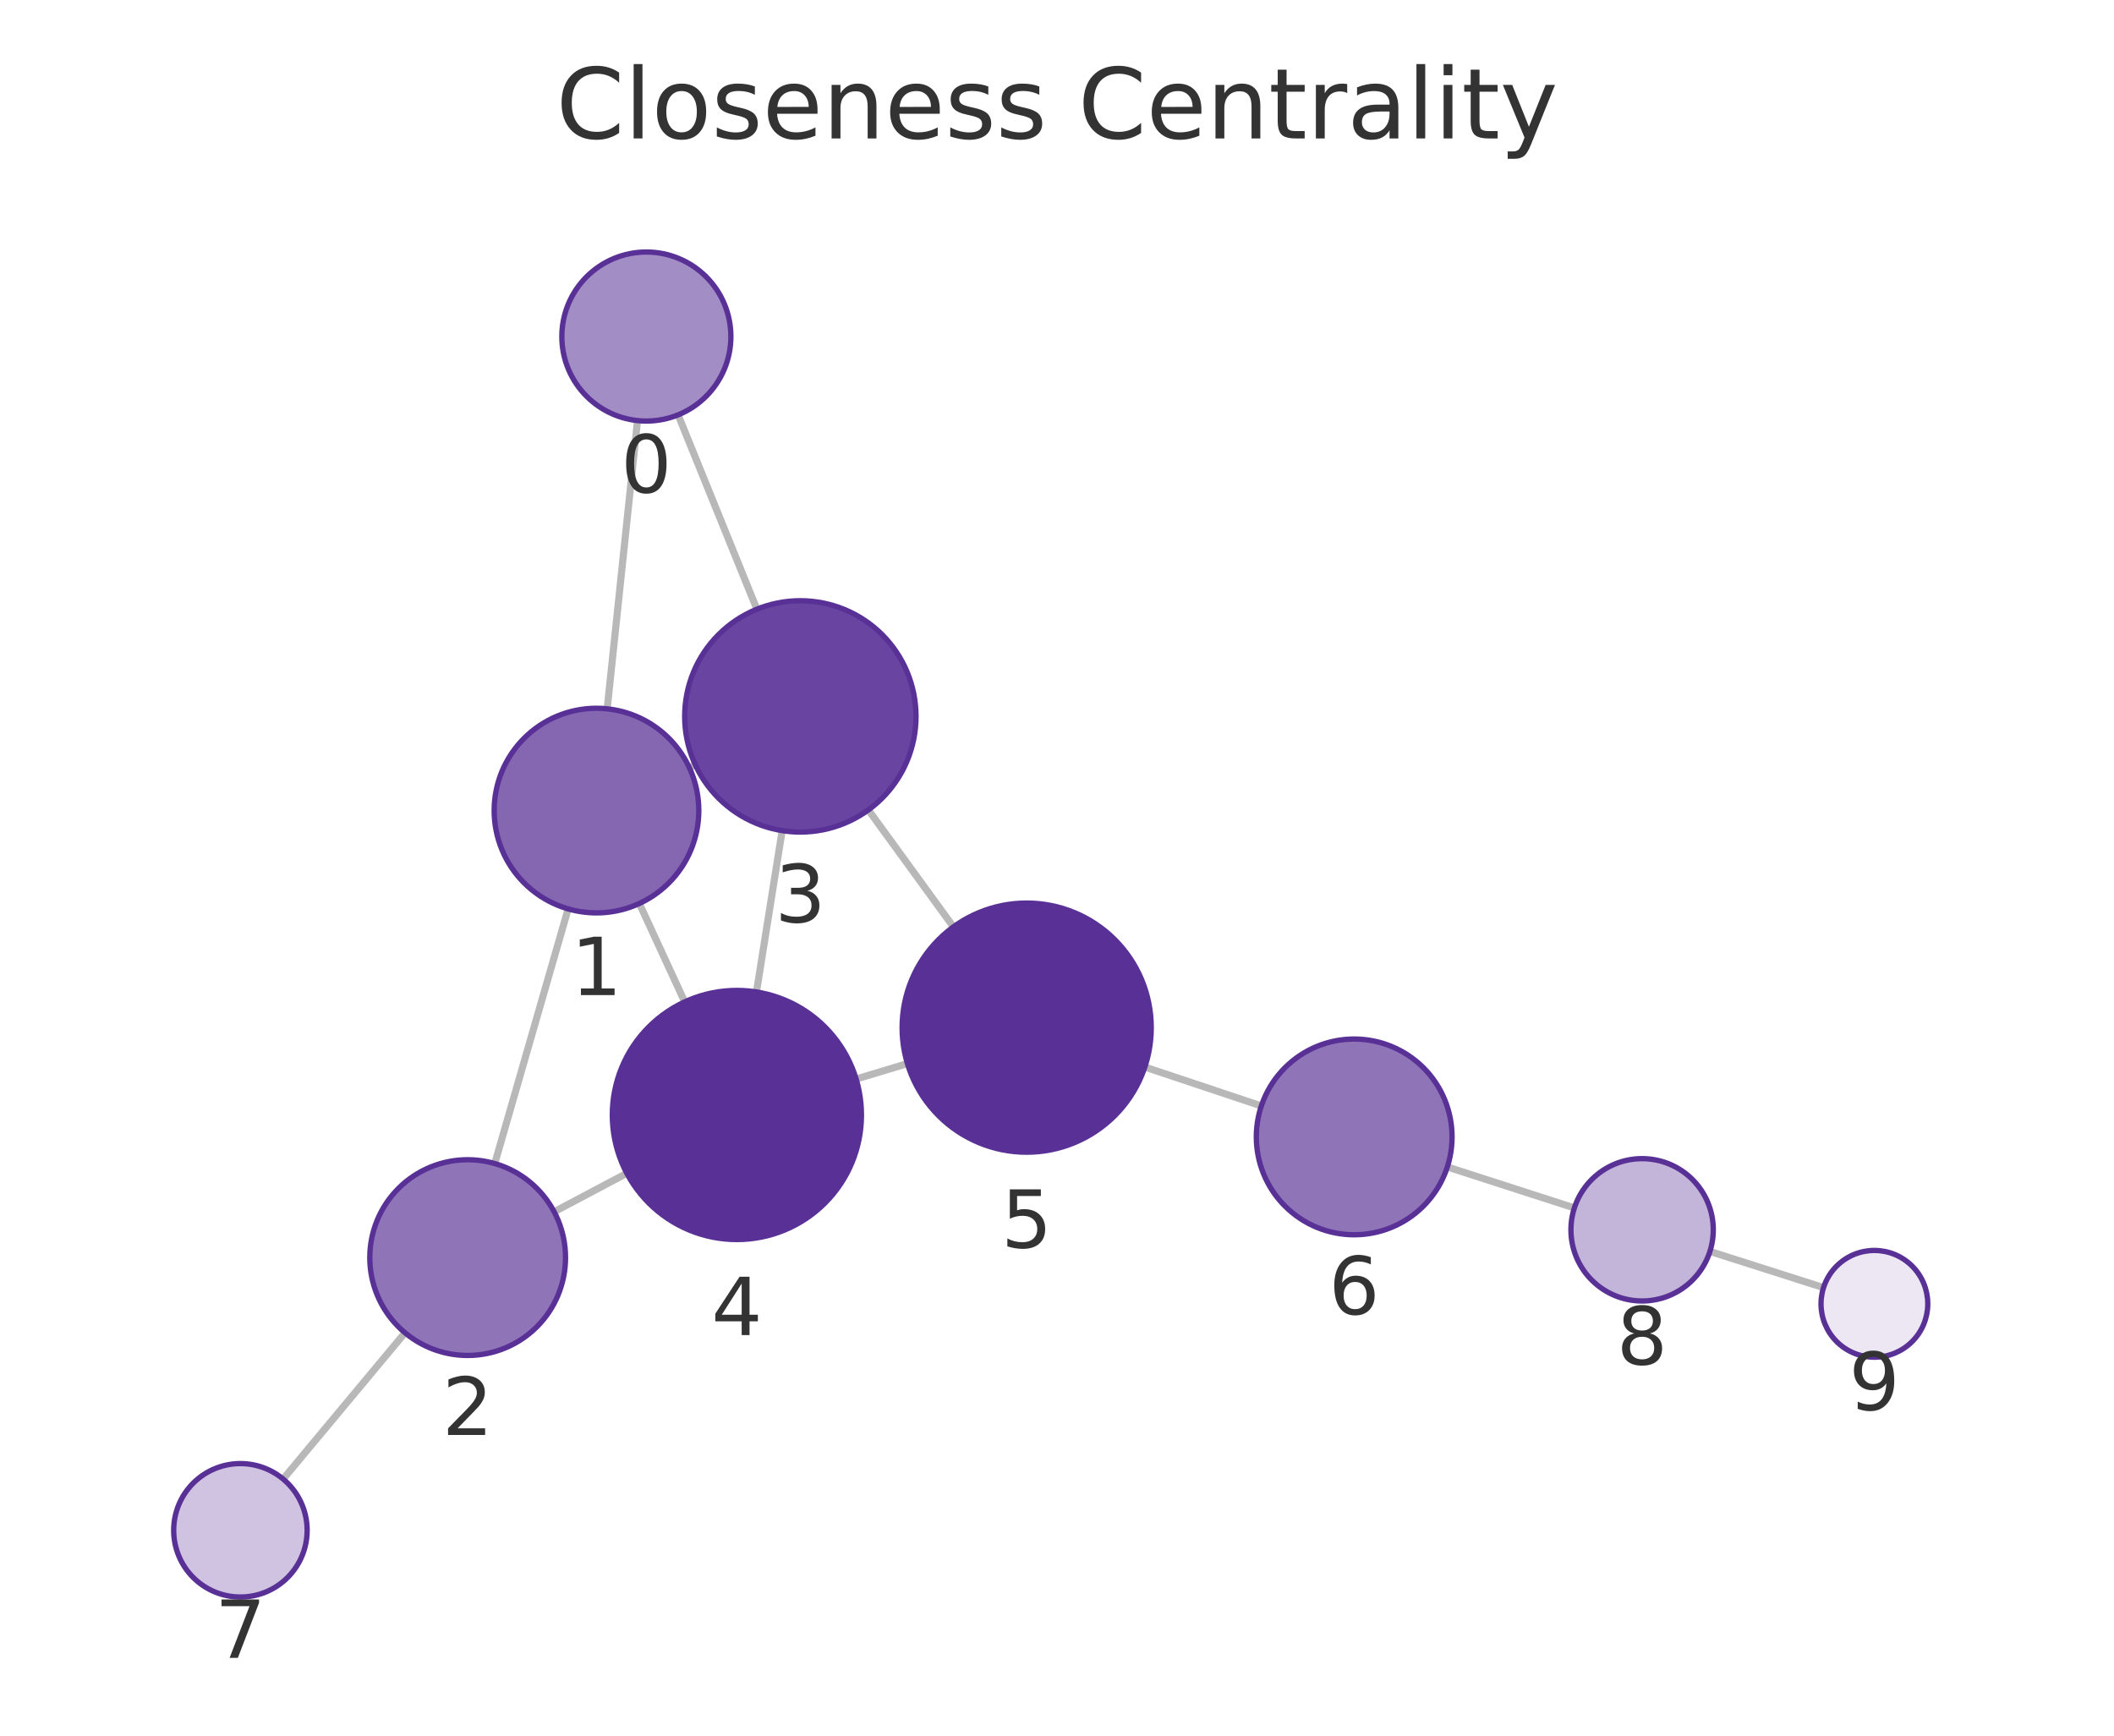
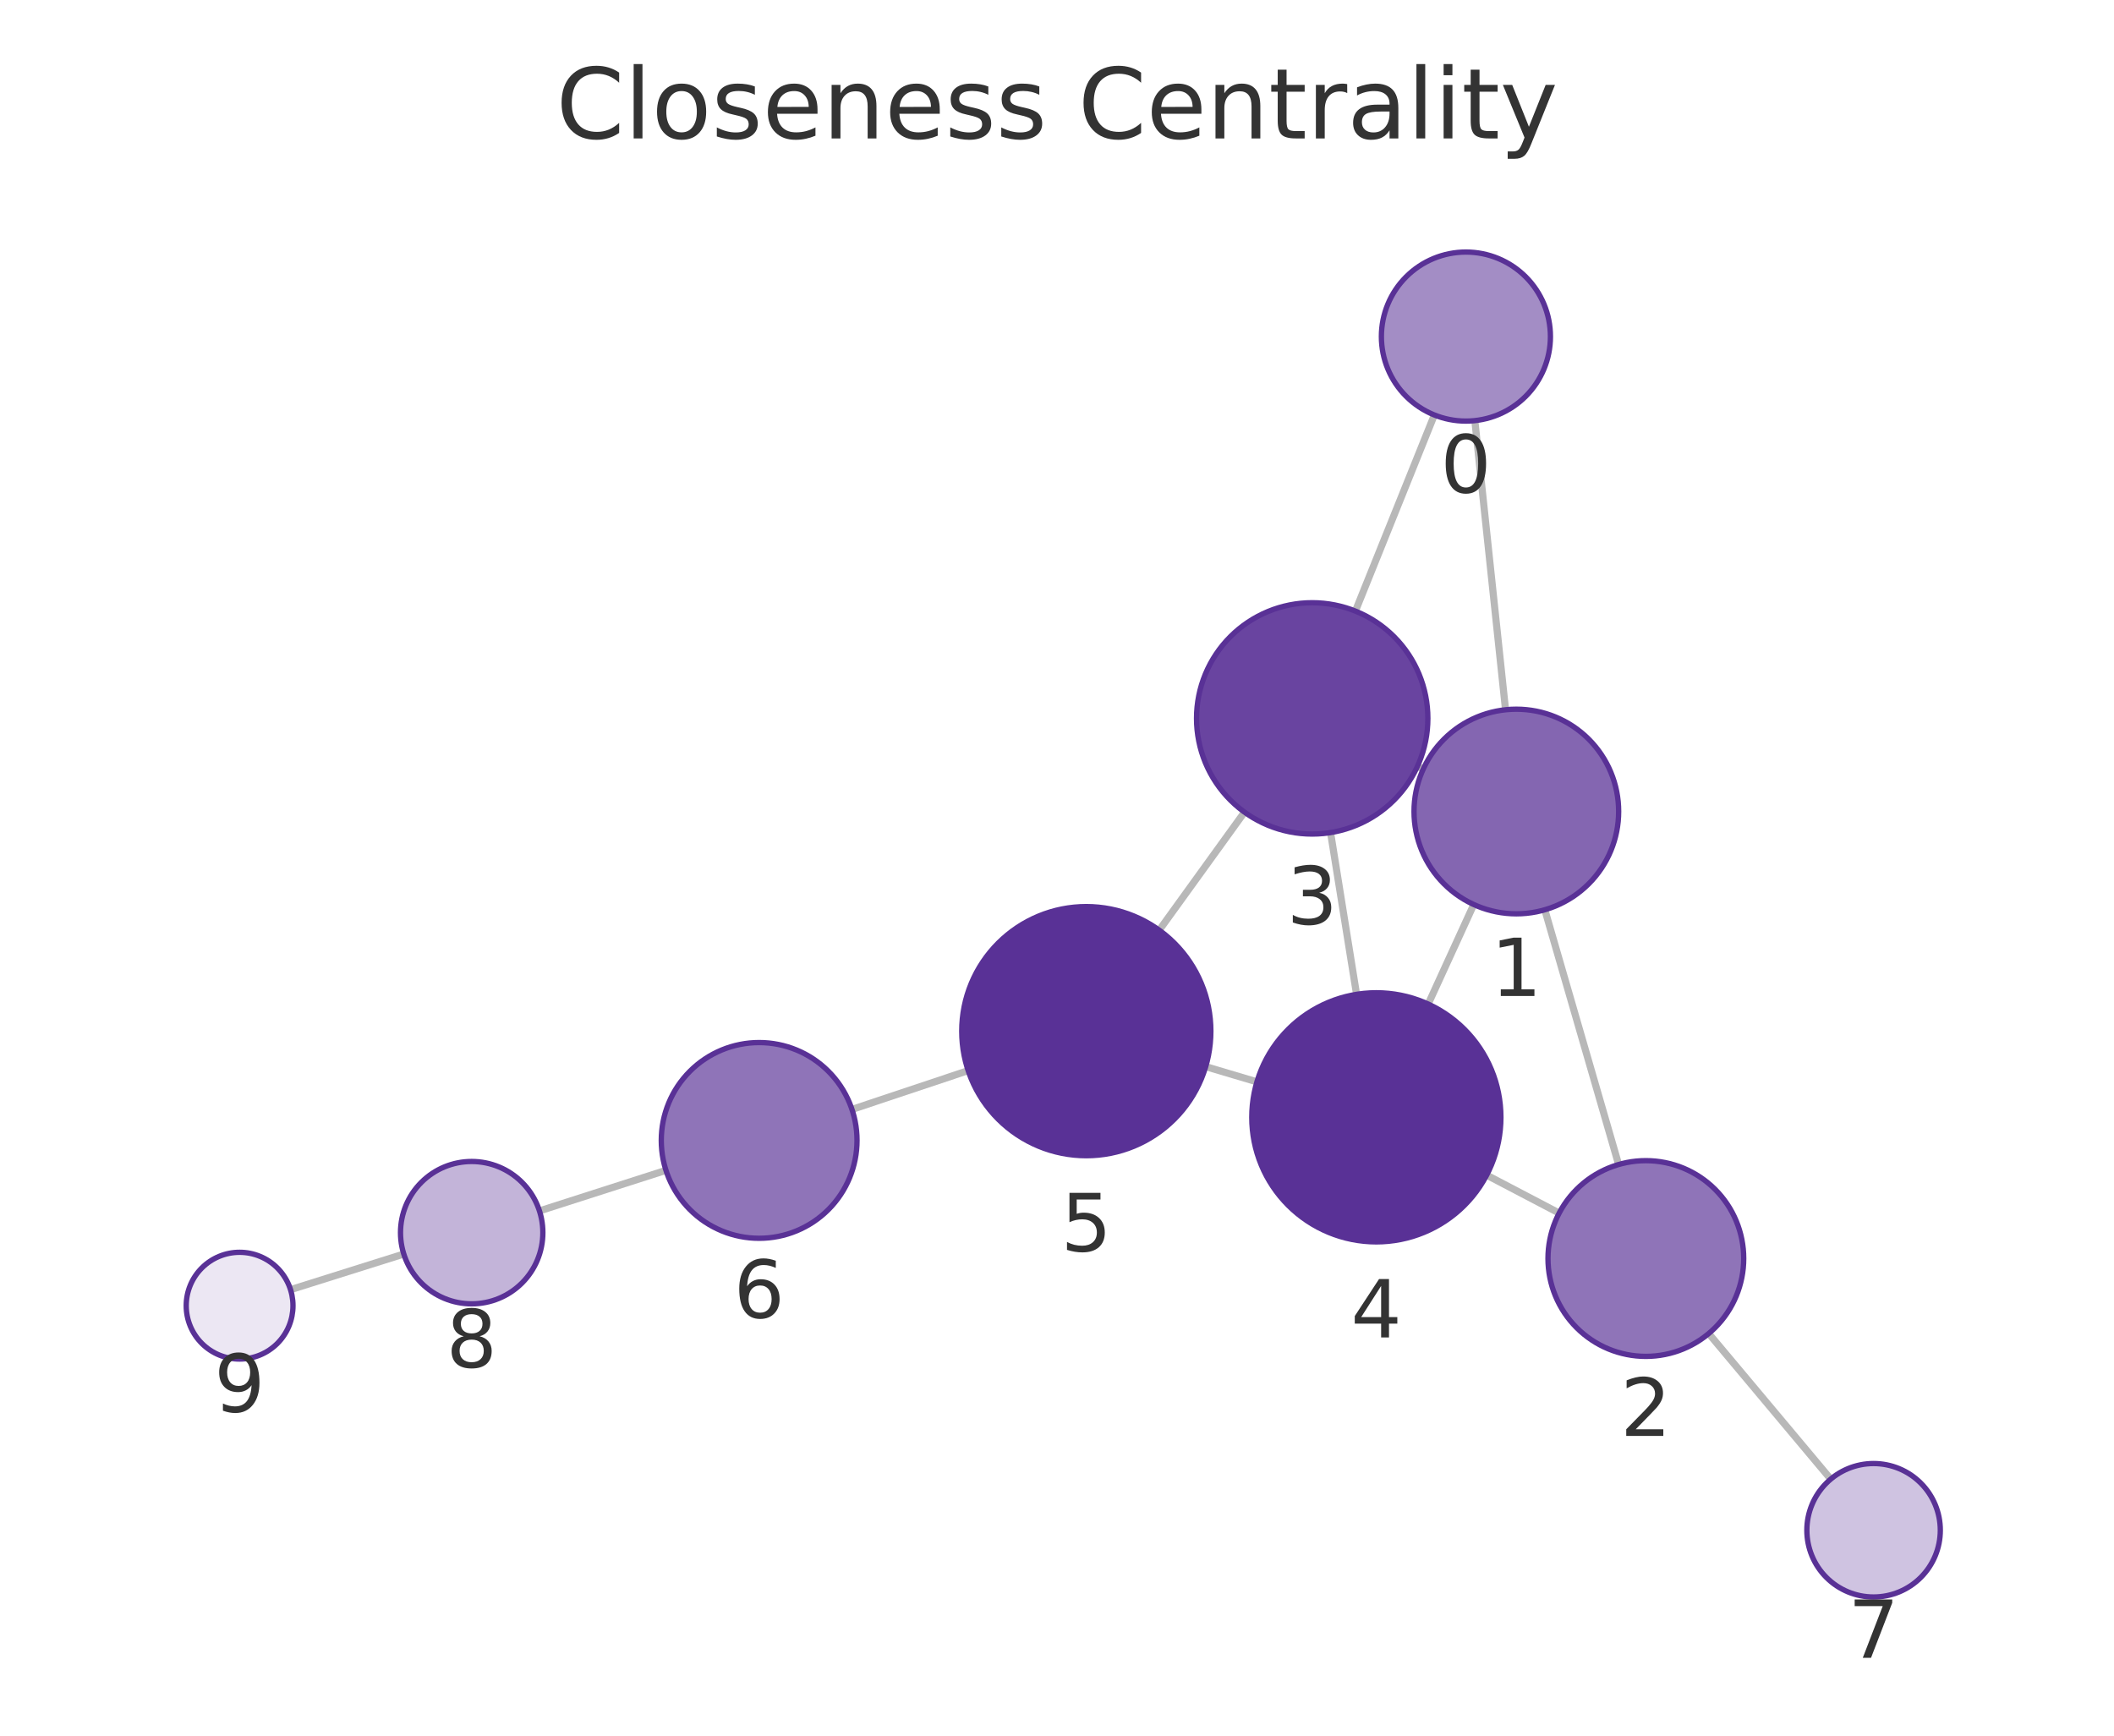
<svg xmlns="http://www.w3.org/2000/svg" xmlns:xlink="http://www.w3.org/1999/xlink" width="237.6pt" height="195.078pt" viewBox="0 0 237.6 195.078" version="1.1">
  <defs>
    <style type="text/css">*{stroke-linejoin: round; stroke-linecap: butt}</style>
  </defs>
  <g id="figure_1">
    <g id="patch_1">
      <path d="M 0 195.078  L 237.6 195.078  L 237.6 0  L 0 0  L 0 195.078  z " style="fill: none" />
    </g>
    <g id="axes_1">
      <g id="patch_2">
        <path d="M 7.2 187.878  L 230.4 187.878  L 230.4 21.558  L 7.2 21.558  L 7.2 187.878  z " style="fill: none" />
      </g>
      <g id="EdgeCollection_1">
-         <path d="M 71.653 47.273  L 68.244 79.669  " clip-path="url(#p5fb529f04c)" style="fill: #b8b8b8; stroke: #b8b8b8; stroke-width: 0.8" />
-         <path d="M 76.215 46.629  L 85.069 68.471  " clip-path="url(#p5fb529f04c)" style="fill: #b8b8b8; stroke: #b8b8b8; stroke-width: 0.8" />
-         <path d="M 63.856 102.156  L 55.608 130.777  " clip-path="url(#p5fb529f04c)" style="fill: #b8b8b8; stroke: #b8b8b8; stroke-width: 0.8" />
-         <path d="M 77.48 86.282  L 78.151 85.972  " clip-path="url(#p5fb529f04c)" style="fill: #b8b8b8; stroke: #b8b8b8; stroke-width: 0.8" />
-         <path d="M 71.857 101.548  L 76.957 112.605  " clip-path="url(#p5fb529f04c)" style="fill: #b8b8b8; stroke: #b8b8b8; stroke-width: 0.8" />
-         <path d="M 62.282 136.198  L 70.449 131.872  " clip-path="url(#p5fb529f04c)" style="fill: #b8b8b8; stroke: #b8b8b8; stroke-width: 0.8" />
-         <path d="M 45.52 149.798  L 31.822 166.236  " clip-path="url(#p5fb529f04c)" style="fill: #b8b8b8; stroke: #b8b8b8; stroke-width: 0.8" />
-         <path d="M 87.909 93.357  L 85.022 111.492  " clip-path="url(#p5fb529f04c)" style="fill: #b8b8b8; stroke: #b8b8b8; stroke-width: 0.8" />
-         <path d="M 97.598 91.033  L 107.158 104.178  " clip-path="url(#p5fb529f04c)" style="fill: #b8b8b8; stroke: #b8b8b8; stroke-width: 0.8" />
-         <path d="M 96.225 121.278  L 101.988 119.541  " clip-path="url(#p5fb529f04c)" style="fill: #b8b8b8; stroke: #b8b8b8; stroke-width: 0.8" />
-         <path d="M 128.672 119.932  L 141.768 124.3  " clip-path="url(#p5fb529f04c)" style="fill: #b8b8b8; stroke: #b8b8b8; stroke-width: 0.8" />
-         <path d="M 162.671 131.16  L 176.949 135.767  " clip-path="url(#p5fb529f04c)" style="fill: #b8b8b8; stroke: #b8b8b8; stroke-width: 0.8" />
-         <path d="M 192.185 140.653  L 204.953 144.721  " clip-path="url(#p5fb529f04c)" style="fill: #b8b8b8; stroke: #b8b8b8; stroke-width: 0.8" />
+         <path d="M 165.763 47.276  L 169.213 79.773  " clip-path="url(#p871e8eb449)" style="fill: #b8b8b8; stroke: #b8b8b8; stroke-width: 0.8" />
+         <path d="M 161.212 46.642  L 152.338 68.684  " clip-path="url(#p871e8eb449)" style="fill: #b8b8b8; stroke: #b8b8b8; stroke-width: 0.8" />
+         <path d="M 173.628 102.254  L 181.922 130.885  " clip-path="url(#p871e8eb449)" style="fill: #b8b8b8; stroke: #b8b8b8; stroke-width: 0.8" />
+         <path d="M 159.964 86.436  L 159.311 86.138  " clip-path="url(#p871e8eb449)" style="fill: #b8b8b8; stroke: #b8b8b8; stroke-width: 0.8" />
+         <path d="M 165.64 101.665  L 160.519 112.851  " clip-path="url(#p871e8eb449)" style="fill: #b8b8b8; stroke: #b8b8b8; stroke-width: 0.8" />
+         <path d="M 175.24 136.346  L 167.093 132.078  " clip-path="url(#p871e8eb449)" style="fill: #b8b8b8; stroke: #b8b8b8; stroke-width: 0.8" />
+         <path d="M 192.049 149.882  L 205.762 166.246  " clip-path="url(#p871e8eb449)" style="fill: #b8b8b8; stroke: #b8b8b8; stroke-width: 0.8" />
+         <path d="M 149.547 93.578  L 152.469 111.758  " clip-path="url(#p871e8eb449)" style="fill: #b8b8b8; stroke: #b8b8b8; stroke-width: 0.8" />
+         <path d="M 139.871 91.282  L 130.29 104.547  " clip-path="url(#p871e8eb449)" style="fill: #b8b8b8; stroke: #b8b8b8; stroke-width: 0.8" />
+         <path d="M 141.271 121.594  L 135.513 119.883  " clip-path="url(#p871e8eb449)" style="fill: #b8b8b8; stroke: #b8b8b8; stroke-width: 0.8" />
+         <path d="M 108.814 120.331  L 95.756 124.693  " clip-path="url(#p871e8eb449)" style="fill: #b8b8b8; stroke: #b8b8b8; stroke-width: 0.8" />
+         <path d="M 74.849 131.539  L 60.631 136.1  " clip-path="url(#p871e8eb449)" style="fill: #b8b8b8; stroke: #b8b8b8; stroke-width: 0.8" />
+         <path d="M 45.382 140.946  L 32.654 144.951  " clip-path="url(#p871e8eb449)" style="fill: #b8b8b8; stroke: #b8b8b8; stroke-width: 0.8" />
      </g>
      <g id="VertexCollection_1">
-         <path d="M 72.647 47.325  C 75.166 47.325 77.583 46.324 79.364 44.542  C 81.146 42.761 82.147 40.344 82.147 37.825  C 82.147 35.305 81.146 32.889 79.364 31.107  C 77.583 29.326 75.166 28.325 72.647 28.325  C 70.127 28.325 67.711 29.326 65.929 31.107  C 64.148 32.889 63.147 35.305 63.147 37.825  C 63.147 40.344 64.148 42.761 65.929 44.542  C 67.711 46.324 70.127 47.325 72.647 47.325  z " clip-path="url(#p5fb529f04c)" style="fill: #a38dc5; stroke: #593196; stroke-width: 0.6" />
-         <path d="M 67.041 102.605  C 70.09 102.605 73.016 101.394 75.172 99.237  C 77.329 97.081 78.541 94.155 78.541 91.105  C 78.541 88.056 77.329 85.13 75.172 82.974  C 73.016 80.817 70.09 79.605 67.041 79.605  C 63.991 79.605 61.065 80.817 58.909 82.974  C 56.752 85.13 55.541 88.056 55.541 91.105  C 55.541 94.155 56.752 97.081 58.909 99.237  C 61.065 101.394 63.991 102.605 67.041 102.605  z " clip-path="url(#p5fb529f04c)" style="fill: #8466b1; stroke: #593196; stroke-width: 0.6" />
-         <path d="M 52.562 152.347  C 55.479 152.347 58.277 151.188 60.34 149.125  C 62.403 147.062 63.562 144.264 63.562 141.347  C 63.562 138.43 62.403 135.632 60.34 133.569  C 58.277 131.506 55.479 130.347 52.562 130.347  C 49.645 130.347 46.847 131.506 44.784 133.569  C 42.721 135.632 41.562 138.43 41.562 141.347  C 41.562 144.264 42.721 147.062 44.784 149.125  C 46.847 151.188 49.645 152.347 52.562 152.347  z " clip-path="url(#p5fb529f04c)" style="fill: #8f74b8; stroke: #593196; stroke-width: 0.6" />
-         <path d="M 89.953 93.519  C 93.4 93.519 96.707 92.149 99.145 89.711  C 101.583 87.274 102.953 83.967 102.953 80.519  C 102.953 77.071 101.583 73.764 99.145 71.327  C 96.707 68.889 93.4 67.519 89.953 67.519  C 86.505 67.519 83.198 68.889 80.76 71.327  C 78.322 73.764 76.953 77.071 76.953 80.519  C 76.953 83.967 78.322 87.274 80.76 89.711  C 83.198 92.149 86.505 93.519 89.953 93.519  z " clip-path="url(#p5fb529f04c)" style="fill: #6944a0; stroke: #593196; stroke-width: 0.6" />
-         <path d="M 82.821 139.318  C 86.534 139.318 90.095 137.843 92.72 135.218  C 95.346 132.592 96.821 129.031 96.821 125.318  C 96.821 121.606 95.346 118.044 92.72 115.419  C 90.095 112.793 86.534 111.318 82.821 111.318  C 79.108 111.318 75.547 112.793 72.921 115.419  C 70.296 118.044 68.821 121.606 68.821 125.318  C 68.821 129.031 70.296 132.592 72.921 135.218  C 75.547 137.843 79.108 139.318 82.821 139.318  z " clip-path="url(#p5fb529f04c)" style="fill: #593196; stroke: #593196; stroke-width: 0.6" />
-         <path d="M 115.392 129.501  C 119.105 129.501 122.666 128.026 125.291 125.4  C 127.917 122.775 129.392 119.214 129.392 115.501  C 129.392 111.788 127.917 108.227 125.291 105.601  C 122.666 102.976 119.105 101.501 115.392 101.501  C 111.679 101.501 108.118 102.976 105.492 105.601  C 102.867 108.227 101.392 111.788 101.392 115.501  C 101.392 119.214 102.867 122.775 105.492 125.4  C 108.118 128.026 111.679 129.501 115.392 129.501  z " clip-path="url(#p5fb529f04c)" style="fill: #593196; stroke: #593196; stroke-width: 0.6" />
-         <path d="M 152.202 138.782  C 155.12 138.782 157.918 137.623 159.98 135.56  C 162.043 133.497 163.202 130.699 163.202 127.782  C 163.202 124.864 162.043 122.066 159.98 120.003  C 157.918 117.941 155.12 116.782 152.202 116.782  C 149.285 116.782 146.487 117.941 144.424 120.003  C 142.361 122.066 141.202 124.864 141.202 127.782  C 141.202 130.699 142.361 133.497 144.424 135.56  C 146.487 137.623 149.285 138.782 152.202 138.782  z " clip-path="url(#p5fb529f04c)" style="fill: #8f74b8; stroke: #593196; stroke-width: 0.6" />
-         <path d="M 27.021 179.498  C 29.01 179.498 30.917 178.708 32.324 177.301  C 33.73 175.895 34.521 173.987 34.521 171.998  C 34.521 170.009 33.73 168.101 32.324 166.695  C 30.917 165.288 29.01 164.498 27.021 164.498  C 25.032 164.498 23.124 165.288 21.717 166.695  C 20.311 168.101 19.521 170.009 19.521 171.998  C 19.521 173.987 20.311 175.895 21.717 177.301  C 23.124 178.708 25.032 179.498 27.021 179.498  z " clip-path="url(#p5fb529f04c)" style="fill: #cfc3e1; stroke: #593196; stroke-width: 0.6" />
-         <path d="M 184.562 146.224  C 186.684 146.224 188.719 145.381 190.219 143.881  C 191.72 142.381 192.562 140.346 192.562 138.224  C 192.562 136.102 191.72 134.067 190.219 132.567  C 188.719 131.067 186.684 130.224 184.562 130.224  C 182.441 130.224 180.406 131.067 178.906 132.567  C 177.405 134.067 176.562 136.102 176.562 138.224  C 176.562 140.346 177.405 142.381 178.906 143.881  C 180.406 145.381 182.441 146.224 184.562 146.224  z " clip-path="url(#p5fb529f04c)" style="fill: #c3b4d9; stroke: #593196; stroke-width: 0.6" />
-         <path d="M 210.67 152.543  C 212.261 152.543 213.787 151.91 214.912 150.785  C 216.038 149.66 216.67 148.134 216.67 146.543  C 216.67 144.951 216.038 143.425 214.912 142.3  C 213.787 141.175 212.261 140.543 210.67 140.543  C 209.079 140.543 207.552 141.175 206.427 142.3  C 205.302 143.425 204.67 144.951 204.67 146.543  C 204.67 148.134 205.302 149.66 206.427 150.785  C 207.552 151.91 209.079 152.543 210.67 152.543  z " clip-path="url(#p5fb529f04c)" style="fill: #ece7f3; stroke: #593196; stroke-width: 0.6" />
+         <path d="M 164.759 47.329  C 167.279 47.329 169.695 46.328 171.477 44.547  C 173.258 42.765 174.259 40.349 174.259 37.829  C 174.259 35.31 173.258 32.893 171.477 31.112  C 169.695 29.33 167.279 28.329 164.759 28.329  C 162.24 28.329 159.823 29.33 158.042 31.112  C 156.26 32.893 155.259 35.31 155.259 37.829  C 155.259 40.349 156.26 42.765 158.042 44.547  C 159.823 46.328 162.24 47.329 164.759 47.329  z " clip-path="url(#p871e8eb449)" style="fill: #a38dc5; stroke: #593196; stroke-width: 0.6" />
+         <path d="M 170.427 102.709  C 173.477 102.709 176.403 101.497 178.559 99.34  C 180.716 97.184 181.927 94.258 181.927 91.209  C 181.927 88.159 180.716 85.233 178.559 83.077  C 176.403 80.92 173.477 79.709 170.427 79.709  C 167.378 79.709 164.452 80.92 162.296 83.077  C 160.139 85.233 158.927 88.159 158.927 91.209  C 158.927 94.258 160.139 97.184 162.296 99.34  C 164.452 101.497 167.378 102.709 170.427 102.709  z " clip-path="url(#p871e8eb449)" style="fill: #8466b1; stroke: #593196; stroke-width: 0.6" />
+         <path d="M 184.983 152.451  C 187.901 152.451 190.699 151.292 192.762 149.229  C 194.824 147.166 195.983 144.368 195.983 141.451  C 195.983 138.534 194.824 135.735 192.762 133.673  C 190.699 131.61 187.901 130.451 184.983 130.451  C 182.066 130.451 179.268 131.61 177.205 133.673  C 175.142 135.735 173.983 138.534 173.983 141.451  C 173.983 144.368 175.142 147.166 177.205 149.229  C 179.268 151.292 182.066 152.451 184.983 152.451  z " clip-path="url(#p871e8eb449)" style="fill: #8f74b8; stroke: #593196; stroke-width: 0.6" />
+         <path d="M 147.483 93.743  C 150.931 93.743 154.238 92.373 156.676 89.935  C 159.113 87.498 160.483 84.191 160.483 80.743  C 160.483 77.295 159.113 73.989 156.676 71.551  C 154.238 69.113 150.931 67.743 147.483 67.743  C 144.036 67.743 140.729 69.113 138.291 71.551  C 135.853 73.989 134.483 77.295 134.483 80.743  C 134.483 84.191 135.853 87.498 138.291 89.935  C 140.729 92.373 144.036 93.743 147.483 93.743  z " clip-path="url(#p871e8eb449)" style="fill: #6944a0; stroke: #593196; stroke-width: 0.6" />
+         <path d="M 154.692 139.581  C 158.404 139.581 161.966 138.106 164.591 135.48  C 167.217 132.855 168.692 129.294 168.692 125.581  C 168.692 121.868 167.217 118.307 164.591 115.681  C 161.966 113.056 158.404 111.581 154.692 111.581  C 150.979 111.581 147.418 113.056 144.792 115.681  C 142.167 118.307 140.692 121.868 140.692 125.581  C 140.692 129.294 142.167 132.855 144.792 135.48  C 147.418 138.106 150.979 139.581 154.692 139.581  z " clip-path="url(#p871e8eb449)" style="fill: #593196; stroke: #593196; stroke-width: 0.6" />
+         <path d="M 122.093 129.896  C 125.806 129.896 129.367 128.421 131.992 125.795  C 134.618 123.17 136.093 119.609 136.093 115.896  C 136.093 112.183 134.618 108.622 131.992 105.996  C 129.367 103.371 125.806 101.896 122.093 101.896  C 118.38 101.896 114.819 103.371 112.193 105.996  C 109.568 108.622 108.093 112.183 108.093 115.896  C 108.093 119.609 109.568 123.17 112.193 125.795  C 114.819 128.421 118.38 129.896 122.093 129.896  z " clip-path="url(#p871e8eb449)" style="fill: #593196; stroke: #593196; stroke-width: 0.6" />
+         <path d="M 85.323 139.178  C 88.24 139.178 91.038 138.019 93.101 135.956  C 95.164 133.894 96.323 131.095 96.323 128.178  C 96.323 125.261 95.164 122.463 93.101 120.4  C 91.038 118.337 88.24 117.178 85.323 117.178  C 82.406 117.178 79.607 118.337 77.545 120.4  C 75.482 122.463 74.323 125.261 74.323 128.178  C 74.323 131.095 75.482 133.894 77.545 135.956  C 79.607 138.019 82.406 139.178 85.323 139.178  z " clip-path="url(#p871e8eb449)" style="fill: #8f74b8; stroke: #593196; stroke-width: 0.6" />
+         <path d="M 210.579 179.494  C 212.568 179.494 214.476 178.704 215.882 177.298  C 217.289 175.891 218.079 173.983 218.079 171.994  C 218.079 170.005 217.289 168.097 215.882 166.691  C 214.476 165.285 212.568 164.494 210.579 164.494  C 208.59 164.494 206.682 165.285 205.276 166.691  C 203.869 168.097 203.079 170.005 203.079 171.994  C 203.079 173.983 203.869 175.891 205.276 177.298  C 206.682 178.704 208.59 179.494 210.579 179.494  z " clip-path="url(#p871e8eb449)" style="fill: #cfc3e1; stroke: #593196; stroke-width: 0.6" />
+         <path d="M 53.014 146.544  C 55.135 146.544 57.17 145.702 58.67 144.201  C 60.171 142.701 61.014 140.666 61.014 138.544  C 61.014 136.423 60.171 134.388 58.67 132.888  C 57.17 131.387 55.135 130.544 53.014 130.544  C 50.892 130.544 48.857 131.387 47.357 132.888  C 45.856 134.388 45.014 136.423 45.014 138.544  C 45.014 140.666 45.856 142.701 47.357 144.201  C 48.857 145.702 50.892 146.544 53.014 146.544  z " clip-path="url(#p871e8eb449)" style="fill: #c3b4d9; stroke: #593196; stroke-width: 0.6" />
+         <path d="M 26.93 152.752  C 28.522 152.752 30.048 152.12 31.173 150.995  C 32.298 149.87 32.93 148.344 32.93 146.752  C 32.93 145.161 32.298 143.635 31.173 142.51  C 30.048 141.385 28.522 140.752 26.93 140.752  C 25.339 140.752 23.813 141.385 22.688 142.51  C 21.563 143.635 20.93 145.161 20.93 146.752  C 20.93 148.344 21.563 149.87 22.688 150.995  C 23.813 152.12 25.339 152.752 26.93 152.752  z " clip-path="url(#p871e8eb449)" style="fill: #ece7f3; stroke: #593196; stroke-width: 0.6" />
      </g>
      <g id="text_1">
-         <g clip-path="url(#p5fb529f04c)">
-           <g style="fill: #333333" transform="translate(69.78356 55.36269) scale(0.09 -0.09)">
+         <g clip-path="url(#p871e8eb449)">
+           <g style="fill: #333333" transform="translate(161.8963 55.36718) scale(0.09 -0.09)">
            <defs>
              <path id="DejaVuSans-13" d="M 2034 4250  Q 1547 4250 1301 3770  Q 1056 3291 1056 2328  Q 1056 1369 1301 889  Q 1547 409 2034 409  Q 2525 409 2770 889  Q 3016 1369 3016 2328  Q 3016 3291 2770 3770  Q 2525 4250 2034 4250  z M 2034 4750  Q 2819 4750 3233 4129  Q 3647 3509 3647 2328  Q 3647 1150 3233 529  Q 2819 -91 2034 -91  Q 1250 -91 836 529  Q 422 1150 422 2328  Q 422 3509 836 4129  Q 1250 4750 2034 4750  z " transform="scale(0.015625)" />
            </defs>
            <use xlink:href="#DejaVuSans-13" />
          </g>
        </g>
      </g>
      <g id="text_2">
-         <g clip-path="url(#p5fb529f04c)">
-           <g style="fill: #333333" transform="translate(64.17739 111.8433) scale(0.09 -0.09)">
+         <g clip-path="url(#p871e8eb449)">
+           <g style="fill: #333333" transform="translate(167.5643 111.9464) scale(0.09 -0.09)">
            <defs>
              <path id="DejaVuSans-14" d="M 794 531  L 1825 531  L 1825 4091  L 703 3866  L 703 4441  L 1819 4666  L 2450 4666  L 2450 531  L 3481 531  L 3481 0  L 794 0  L 794 531  z " transform="scale(0.015625)" />
            </defs>
            <use xlink:href="#DejaVuSans-14" />
          </g>
        </g>
      </g>
      <g id="text_3">
-         <g clip-path="url(#p5fb529f04c)">
-           <g style="fill: #333333" transform="translate(49.69889 161.2849) scale(0.09 -0.09)">
+         <g clip-path="url(#p871e8eb449)">
+           <g style="fill: #333333" transform="translate(182.1203 161.3887) scale(0.09 -0.09)">
            <defs>
              <path id="DejaVuSans-15" d="M 1228 531  L 3431 531  L 3431 0  L 469 0  L 469 531  Q 828 903 1448 1529  Q 2069 2156 2228 2338  Q 2531 2678 2651 2914  Q 2772 3150 2772 3378  Q 2772 3750 2511 3984  Q 2250 4219 1831 4219  Q 1534 4219 1204 4116  Q 875 4013 500 3803  L 500 4441  Q 881 4594 1212 4672  Q 1544 4750 1819 4750  Q 2544 4750 2975 4387  Q 3406 4025 3406 3419  Q 3406 3131 3298 2873  Q 3191 2616 2906 2266  Q 2828 2175 2409 1742  Q 1991 1309 1228 531  z " transform="scale(0.015625)" />
            </defs>
            <use xlink:href="#DejaVuSans-15" />
          </g>
        </g>
      </g>
      <g id="text_4">
-         <g clip-path="url(#p5fb529f04c)">
-           <g style="fill: #333333" transform="translate(87.08952 103.6569) scale(0.09 -0.09)">
+         <g clip-path="url(#p871e8eb449)">
+           <g style="fill: #333333" transform="translate(144.62 103.881) scale(0.09 -0.09)">
            <defs>
              <path id="DejaVuSans-16" d="M 2597 2516  Q 3050 2419 3304 2112  Q 3559 1806 3559 1356  Q 3559 666 3084 287  Q 2609 -91 1734 -91  Q 1441 -91 1130 -33  Q 819 25 488 141  L 488 750  Q 750 597 1062 519  Q 1375 441 1716 441  Q 2309 441 2620 675  Q 2931 909 2931 1356  Q 2931 1769 2642 2001  Q 2353 2234 1838 2234  L 1294 2234  L 1294 2753  L 1863 2753  Q 2328 2753 2575 2939  Q 2822 3125 2822 3475  Q 2822 3834 2567 4026  Q 2313 4219 1838 4219  Q 1578 4219 1281 4162  Q 984 4106 628 3988  L 628 4550  Q 988 4650 1302 4700  Q 1616 4750 1894 4750  Q 2613 4750 3031 4423  Q 3450 4097 3450 3541  Q 3450 3153 3228 2886  Q 3006 2619 2597 2516  z " transform="scale(0.015625)" />
            </defs>
            <use xlink:href="#DejaVuSans-16" />
          </g>
        </g>
      </g>
      <g id="text_5">
-         <g clip-path="url(#p5fb529f04c)">
-           <g style="fill: #333333" transform="translate(79.9577 150.0562) scale(0.09 -0.09)">
+         <g clip-path="url(#p871e8eb449)">
+           <g style="fill: #333333" transform="translate(151.8285 150.3188) scale(0.09 -0.09)">
            <defs>
              <path id="DejaVuSans-17" d="M 2419 4116  L 825 1625  L 2419 1625  L 2419 4116  z M 2253 4666  L 3047 4666  L 3047 1625  L 3713 1625  L 3713 1100  L 3047 1100  L 3047 0  L 2419 0  L 2419 1100  L 313 1100  L 313 1709  L 2253 4666  z " transform="scale(0.015625)" />
            </defs>
            <use xlink:href="#DejaVuSans-17" />
          </g>
        </g>
      </g>
      <g id="text_6">
-         <g clip-path="url(#p5fb529f04c)">
-           <g style="fill: #333333" transform="translate(112.5288 140.2388) scale(0.09 -0.09)">
+         <g clip-path="url(#p871e8eb449)">
+           <g style="fill: #333333" transform="translate(119.2296 140.6338) scale(0.09 -0.09)">
            <defs>
              <path id="DejaVuSans-18" d="M 691 4666  L 3169 4666  L 3169 4134  L 1269 4134  L 1269 2991  Q 1406 3038 1543 3061  Q 1681 3084 1819 3084  Q 2600 3084 3056 2656  Q 3513 2228 3513 1497  Q 3513 744 3044 326  Q 2575 -91 1722 -91  Q 1428 -91 1123 -41  Q 819 9 494 109  L 494 744  Q 775 591 1075 516  Q 1375 441 1709 441  Q 2250 441 2565 725  Q 2881 1009 2881 1497  Q 2881 1984 2565 2268  Q 2250 2553 1709 2553  Q 1456 2553 1204 2497  Q 953 2441 691 2322  L 691 4666  z " transform="scale(0.015625)" />
            </defs>
            <use xlink:href="#DejaVuSans-18" />
          </g>
        </g>
      </g>
      <g id="text_7">
-         <g clip-path="url(#p5fb529f04c)">
-           <g style="fill: #333333" transform="translate(149.3392 147.7196) scale(0.09 -0.09)">
+         <g clip-path="url(#p871e8eb449)">
+           <g style="fill: #333333" transform="translate(82.45971 148.1161) scale(0.09 -0.09)">
            <defs>
              <path id="DejaVuSans-19" d="M 2113 2584  Q 1688 2584 1439 2293  Q 1191 2003 1191 1497  Q 1191 994 1439 701  Q 1688 409 2113 409  Q 2538 409 2786 701  Q 3034 994 3034 1497  Q 3034 2003 2786 2293  Q 2538 2584 2113 2584  z M 3366 4563  L 3366 3988  Q 3128 4100 2886 4159  Q 2644 4219 2406 4219  Q 1781 4219 1451 3797  Q 1122 3375 1075 2522  Q 1259 2794 1537 2939  Q 1816 3084 2150 3084  Q 2853 3084 3261 2657  Q 3669 2231 3669 1497  Q 3669 778 3244 343  Q 2819 -91 2113 -91  Q 1303 -91 875 529  Q 447 1150 447 2328  Q 447 3434 972 4092  Q 1497 4750 2381 4750  Q 2619 4750 2861 4703  Q 3103 4656 3366 4563  z " transform="scale(0.015625)" />
            </defs>
            <use xlink:href="#DejaVuSans-19" />
          </g>
        </g>
      </g>
      <g id="text_8">
-         <g clip-path="url(#p5fb529f04c)">
-           <g style="fill: #333333" transform="translate(24.15747 186.3357) scale(0.09 -0.09)">
+         <g clip-path="url(#p871e8eb449)">
+           <g style="fill: #333333" transform="translate(207.716 186.3322) scale(0.09 -0.09)">
            <defs>
              <path id="DejaVuSans-1a" d="M 525 4666  L 3525 4666  L 3525 4397  L 1831 0  L 1172 0  L 2766 4134  L 525 4134  L 525 4666  z " transform="scale(0.015625)" />
            </defs>
            <use xlink:href="#DejaVuSans-1a" />
          </g>
        </g>
      </g>
      <g id="text_9">
-         <g clip-path="url(#p5fb529f04c)">
-           <g style="fill: #333333" transform="translate(181.6993 153.3618) scale(0.09 -0.09)">
+         <g clip-path="url(#p871e8eb449)">
+           <g style="fill: #333333" transform="translate(50.15043 153.6823) scale(0.09 -0.09)">
            <defs>
              <path id="DejaVuSans-1b" d="M 2034 2216  Q 1584 2216 1326 1975  Q 1069 1734 1069 1313  Q 1069 891 1326 650  Q 1584 409 2034 409  Q 2484 409 2743 651  Q 3003 894 3003 1313  Q 3003 1734 2745 1975  Q 2488 2216 2034 2216  z M 1403 2484  Q 997 2584 770 2862  Q 544 3141 544 3541  Q 544 4100 942 4425  Q 1341 4750 2034 4750  Q 2731 4750 3128 4425  Q 3525 4100 3525 3541  Q 3525 3141 3298 2862  Q 3072 2584 2669 2484  Q 3125 2378 3379 2068  Q 3634 1759 3634 1313  Q 3634 634 3220 271  Q 2806 -91 2034 -91  Q 1263 -91 848 271  Q 434 634 434 1313  Q 434 1759 690 2068  Q 947 2378 1403 2484  z M 1172 3481  Q 1172 3119 1398 2916  Q 1625 2713 2034 2713  Q 2441 2713 2670 2916  Q 2900 3119 2900 3481  Q 2900 3844 2670 4047  Q 2441 4250 2034 4250  Q 1625 4250 1398 4047  Q 1172 3844 1172 3481  z " transform="scale(0.015625)" />
            </defs>
            <use xlink:href="#DejaVuSans-1b" />
          </g>
        </g>
      </g>
      <g id="text_10">
-         <g clip-path="url(#p5fb529f04c)">
-           <g style="fill: #333333" transform="translate(207.8067 158.4804) scale(0.09 -0.09)">
+         <g clip-path="url(#p871e8eb449)">
+           <g style="fill: #333333" transform="translate(24.06731 158.6903) scale(0.09 -0.09)">
            <defs>
              <path id="DejaVuSans-1c" d="M 703 97  L 703 672  Q 941 559 1184 500  Q 1428 441 1663 441  Q 2288 441 2617 861  Q 2947 1281 2994 2138  Q 2813 1869 2534 1725  Q 2256 1581 1919 1581  Q 1219 1581 811 2004  Q 403 2428 403 3163  Q 403 3881 828 4315  Q 1253 4750 1959 4750  Q 2769 4750 3195 4129  Q 3622 3509 3622 2328  Q 3622 1225 3098 567  Q 2575 -91 1691 -91  Q 1453 -91 1209 -44  Q 966 3 703 97  z M 1959 2075  Q 2384 2075 2632 2365  Q 2881 2656 2881 3163  Q 2881 3666 2632 3958  Q 2384 4250 1959 4250  Q 1534 4250 1286 3958  Q 1038 3666 1038 3163  Q 1038 2656 1286 2365  Q 1534 2075 1959 2075  z " transform="scale(0.015625)" />
            </defs>
            <use xlink:href="#DejaVuSans-1c" />
          </g>
        </g>
      </g>
      <g id="matplotlib.axis_1" />
      <g id="matplotlib.axis_2" />
      <g id="text_11">
        <g style="fill: #333333" transform="translate(62.5032 15.55828) scale(0.11 -0.11)">
          <defs>
            <path id="DejaVuSans-26" d="M 4122 4306  L 4122 3641  Q 3803 3938 3442 4084  Q 3081 4231 2675 4231  Q 1875 4231 1450 3742  Q 1025 3253 1025 2328  Q 1025 1406 1450 917  Q 1875 428 2675 428  Q 3081 428 3442 575  Q 3803 722 4122 1019  L 4122 359  Q 3791 134 3420 21  Q 3050 -91 2638 -91  Q 1578 -91 968 557  Q 359 1206 359 2328  Q 359 3453 968 4101  Q 1578 4750 2638 4750  Q 3056 4750 3426 4639  Q 3797 4528 4122 4306  z " transform="scale(0.015625)" />
            <path id="DejaVuSans-4f" d="M 603 4863  L 1178 4863  L 1178 0  L 603 0  L 603 4863  z " transform="scale(0.015625)" />
            <path id="DejaVuSans-52" d="M 1959 3097  Q 1497 3097 1228 2736  Q 959 2375 959 1747  Q 959 1119 1226 758  Q 1494 397 1959 397  Q 2419 397 2687 759  Q 2956 1122 2956 1747  Q 2956 2369 2687 2733  Q 2419 3097 1959 3097  z M 1959 3584  Q 2709 3584 3137 3096  Q 3566 2609 3566 1747  Q 3566 888 3137 398  Q 2709 -91 1959 -91  Q 1206 -91 779 398  Q 353 888 353 1747  Q 353 2609 779 3096  Q 1206 3584 1959 3584  z " transform="scale(0.015625)" />
            <path id="DejaVuSans-56" d="M 2834 3397  L 2834 2853  Q 2591 2978 2328 3040  Q 2066 3103 1784 3103  Q 1356 3103 1142 2972  Q 928 2841 928 2578  Q 928 2378 1081 2264  Q 1234 2150 1697 2047  L 1894 2003  Q 2506 1872 2764 1633  Q 3022 1394 3022 966  Q 3022 478 2636 193  Q 2250 -91 1575 -91  Q 1294 -91 989 -36  Q 684 19 347 128  L 347 722  Q 666 556 975 473  Q 1284 391 1588 391  Q 1994 391 2212 530  Q 2431 669 2431 922  Q 2431 1156 2273 1281  Q 2116 1406 1581 1522  L 1381 1569  Q 847 1681 609 1914  Q 372 2147 372 2553  Q 372 3047 722 3315  Q 1072 3584 1716 3584  Q 2034 3584 2315 3537  Q 2597 3491 2834 3397  z " transform="scale(0.015625)" />
            <path id="DejaVuSans-48" d="M 3597 1894  L 3597 1613  L 953 1613  Q 991 1019 1311 708  Q 1631 397 2203 397  Q 2534 397 2845 478  Q 3156 559 3463 722  L 3463 178  Q 3153 47 2828 -22  Q 2503 -91 2169 -91  Q 1331 -91 842 396  Q 353 884 353 1716  Q 353 2575 817 3079  Q 1281 3584 2069 3584  Q 2775 3584 3186 3129  Q 3597 2675 3597 1894  z M 3022 2063  Q 3016 2534 2758 2815  Q 2500 3097 2075 3097  Q 1594 3097 1305 2825  Q 1016 2553 972 2059  L 3022 2063  z " transform="scale(0.015625)" />
            <path id="DejaVuSans-51" d="M 3513 2113  L 3513 0  L 2938 0  L 2938 2094  Q 2938 2591 2744 2837  Q 2550 3084 2163 3084  Q 1697 3084 1428 2787  Q 1159 2491 1159 1978  L 1159 0  L 581 0  L 581 3500  L 1159 3500  L 1159 2956  Q 1366 3272 1645 3428  Q 1925 3584 2291 3584  Q 2894 3584 3203 3211  Q 3513 2838 3513 2113  z " transform="scale(0.015625)" />
            <path id="DejaVuSans-3" transform="scale(0.015625)" />
            <path id="DejaVuSans-57" d="M 1172 4494  L 1172 3500  L 2356 3500  L 2356 3053  L 1172 3053  L 1172 1153  Q 1172 725 1289 603  Q 1406 481 1766 481  L 2356 481  L 2356 0  L 1766 0  Q 1100 0 847 248  Q 594 497 594 1153  L 594 3053  L 172 3053  L 172 3500  L 594 3500  L 594 4494  L 1172 4494  z " transform="scale(0.015625)" />
            <path id="DejaVuSans-55" d="M 2631 2963  Q 2534 3019 2420 3045  Q 2306 3072 2169 3072  Q 1681 3072 1420 2755  Q 1159 2438 1159 1844  L 1159 0  L 581 0  L 581 3500  L 1159 3500  L 1159 2956  Q 1341 3275 1631 3429  Q 1922 3584 2338 3584  Q 2397 3584 2469 3576  Q 2541 3569 2628 3553  L 2631 2963  z " transform="scale(0.015625)" />
            <path id="DejaVuSans-44" d="M 2194 1759  Q 1497 1759 1228 1600  Q 959 1441 959 1056  Q 959 750 1161 570  Q 1363 391 1709 391  Q 2188 391 2477 730  Q 2766 1069 2766 1631  L 2766 1759  L 2194 1759  z M 3341 1997  L 3341 0  L 2766 0  L 2766 531  Q 2569 213 2275 61  Q 1981 -91 1556 -91  Q 1019 -91 701 211  Q 384 513 384 1019  Q 384 1609 779 1909  Q 1175 2209 1959 2209  L 2766 2209  L 2766 2266  Q 2766 2663 2505 2880  Q 2244 3097 1772 3097  Q 1472 3097 1187 3025  Q 903 2953 641 2809  L 641 3341  Q 956 3463 1253 3523  Q 1550 3584 1831 3584  Q 2591 3584 2966 3190  Q 3341 2797 3341 1997  z " transform="scale(0.015625)" />
            <path id="DejaVuSans-4c" d="M 603 3500  L 1178 3500  L 1178 0  L 603 0  L 603 3500  z M 603 4863  L 1178 4863  L 1178 4134  L 603 4134  L 603 4863  z " transform="scale(0.015625)" />
            <path id="DejaVuSans-5c" d="M 2059 -325  Q 1816 -950 1584 -1140  Q 1353 -1331 966 -1331  L 506 -1331  L 506 -850  L 844 -850  Q 1081 -850 1212 -737  Q 1344 -625 1503 -206  L 1606 56  L 191 3500  L 800 3500  L 1894 763  L 2988 3500  L 3597 3500  L 2059 -325  z " transform="scale(0.015625)" />
          </defs>
          <use xlink:href="#DejaVuSans-26" />
          <use xlink:href="#DejaVuSans-4f" transform="translate(69.82812 0)" />
          <use xlink:href="#DejaVuSans-52" transform="translate(97.60938 0)" />
          <use xlink:href="#DejaVuSans-56" transform="translate(158.7969 0)" />
          <use xlink:href="#DejaVuSans-48" transform="translate(210.8906 0)" />
          <use xlink:href="#DejaVuSans-51" transform="translate(272.4219 0)" />
          <use xlink:href="#DejaVuSans-48" transform="translate(335.7969 0)" />
          <use xlink:href="#DejaVuSans-56" transform="translate(397.3281 0)" />
          <use xlink:href="#DejaVuSans-56" transform="translate(449.4219 0)" />
          <use xlink:href="#DejaVuSans-3" transform="translate(501.5156 0)" />
          <use xlink:href="#DejaVuSans-26" transform="translate(533.2969 0)" />
          <use xlink:href="#DejaVuSans-48" transform="translate(603.125 0)" />
          <use xlink:href="#DejaVuSans-51" transform="translate(664.6562 0)" />
          <use xlink:href="#DejaVuSans-57" transform="translate(728.0312 0)" />
          <use xlink:href="#DejaVuSans-55" transform="translate(767.2344 0)" />
          <use xlink:href="#DejaVuSans-44" transform="translate(808.3438 0)" />
          <use xlink:href="#DejaVuSans-4f" transform="translate(869.625 0)" />
          <use xlink:href="#DejaVuSans-4c" transform="translate(897.4062 0)" />
          <use xlink:href="#DejaVuSans-57" transform="translate(925.1875 0)" />
          <use xlink:href="#DejaVuSans-5c" transform="translate(964.3906 0)" />
        </g>
      </g>
    </g>
  </g>
  <defs>
-     <clipPath id="p5fb529f04c">
+     <clipPath id="p871e8eb449">
      <rect x="7.2" y="21.558" width="223.2" height="166.32" />
    </clipPath>
  </defs>
</svg>
